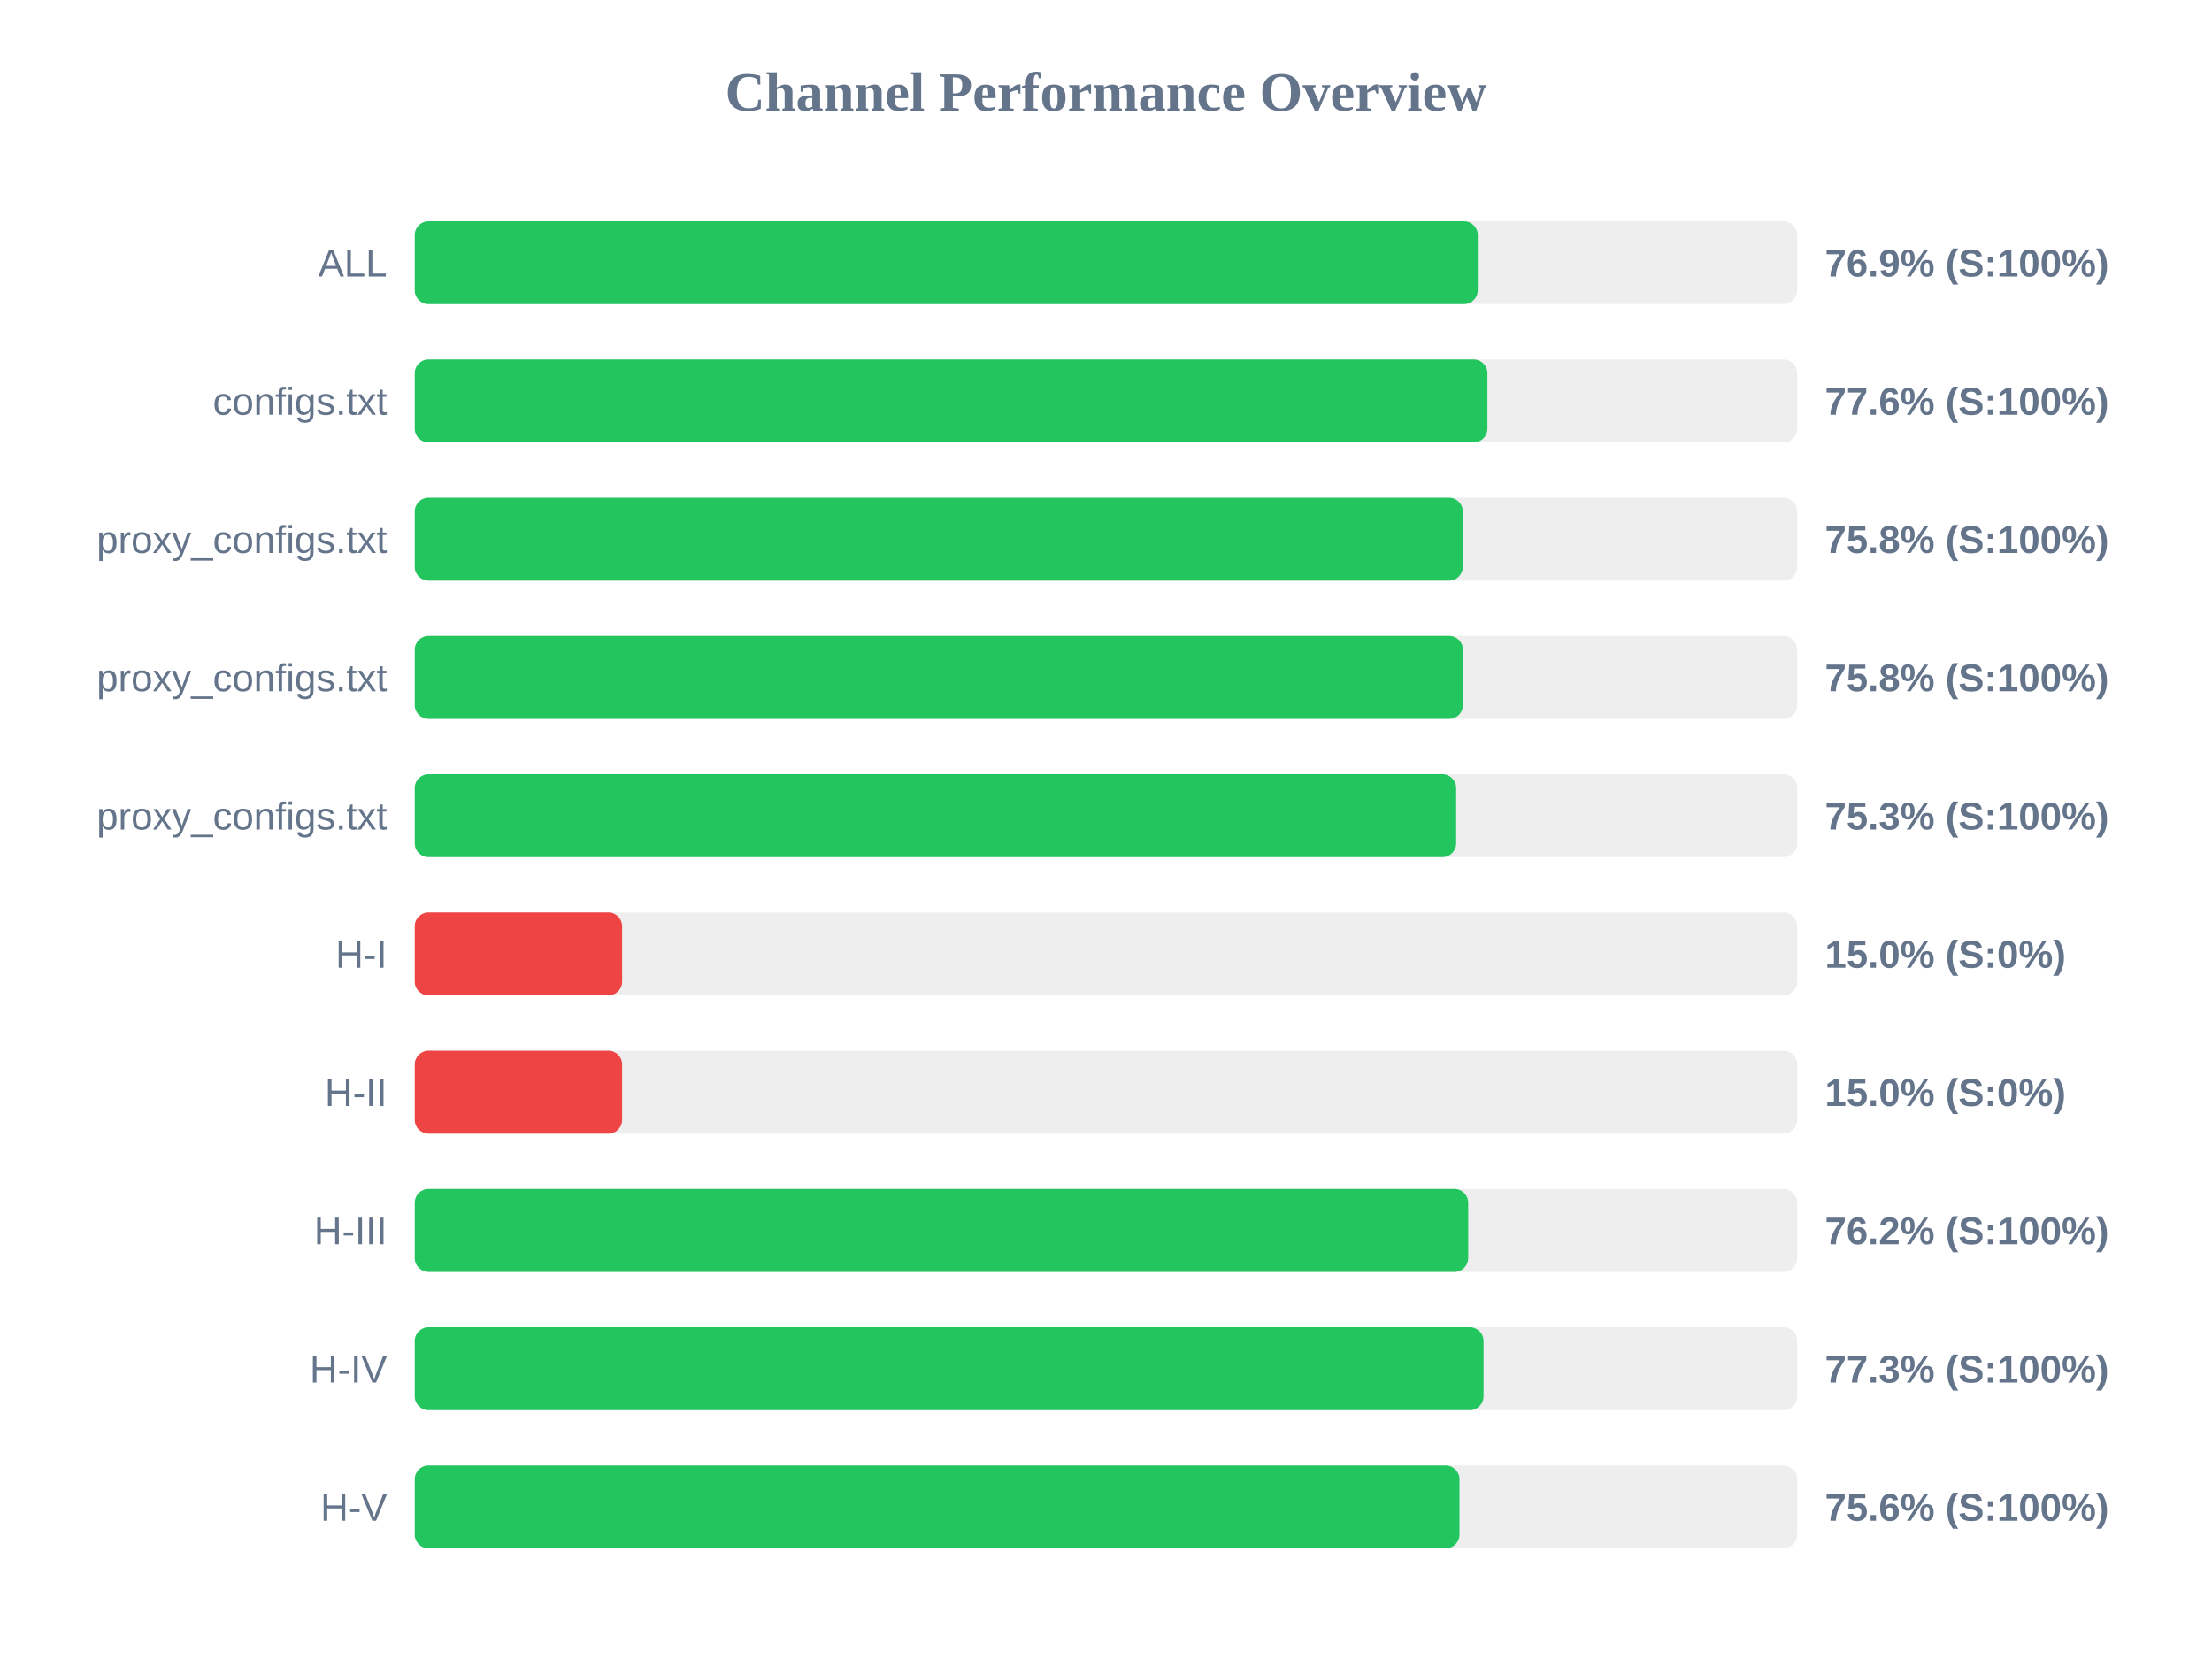
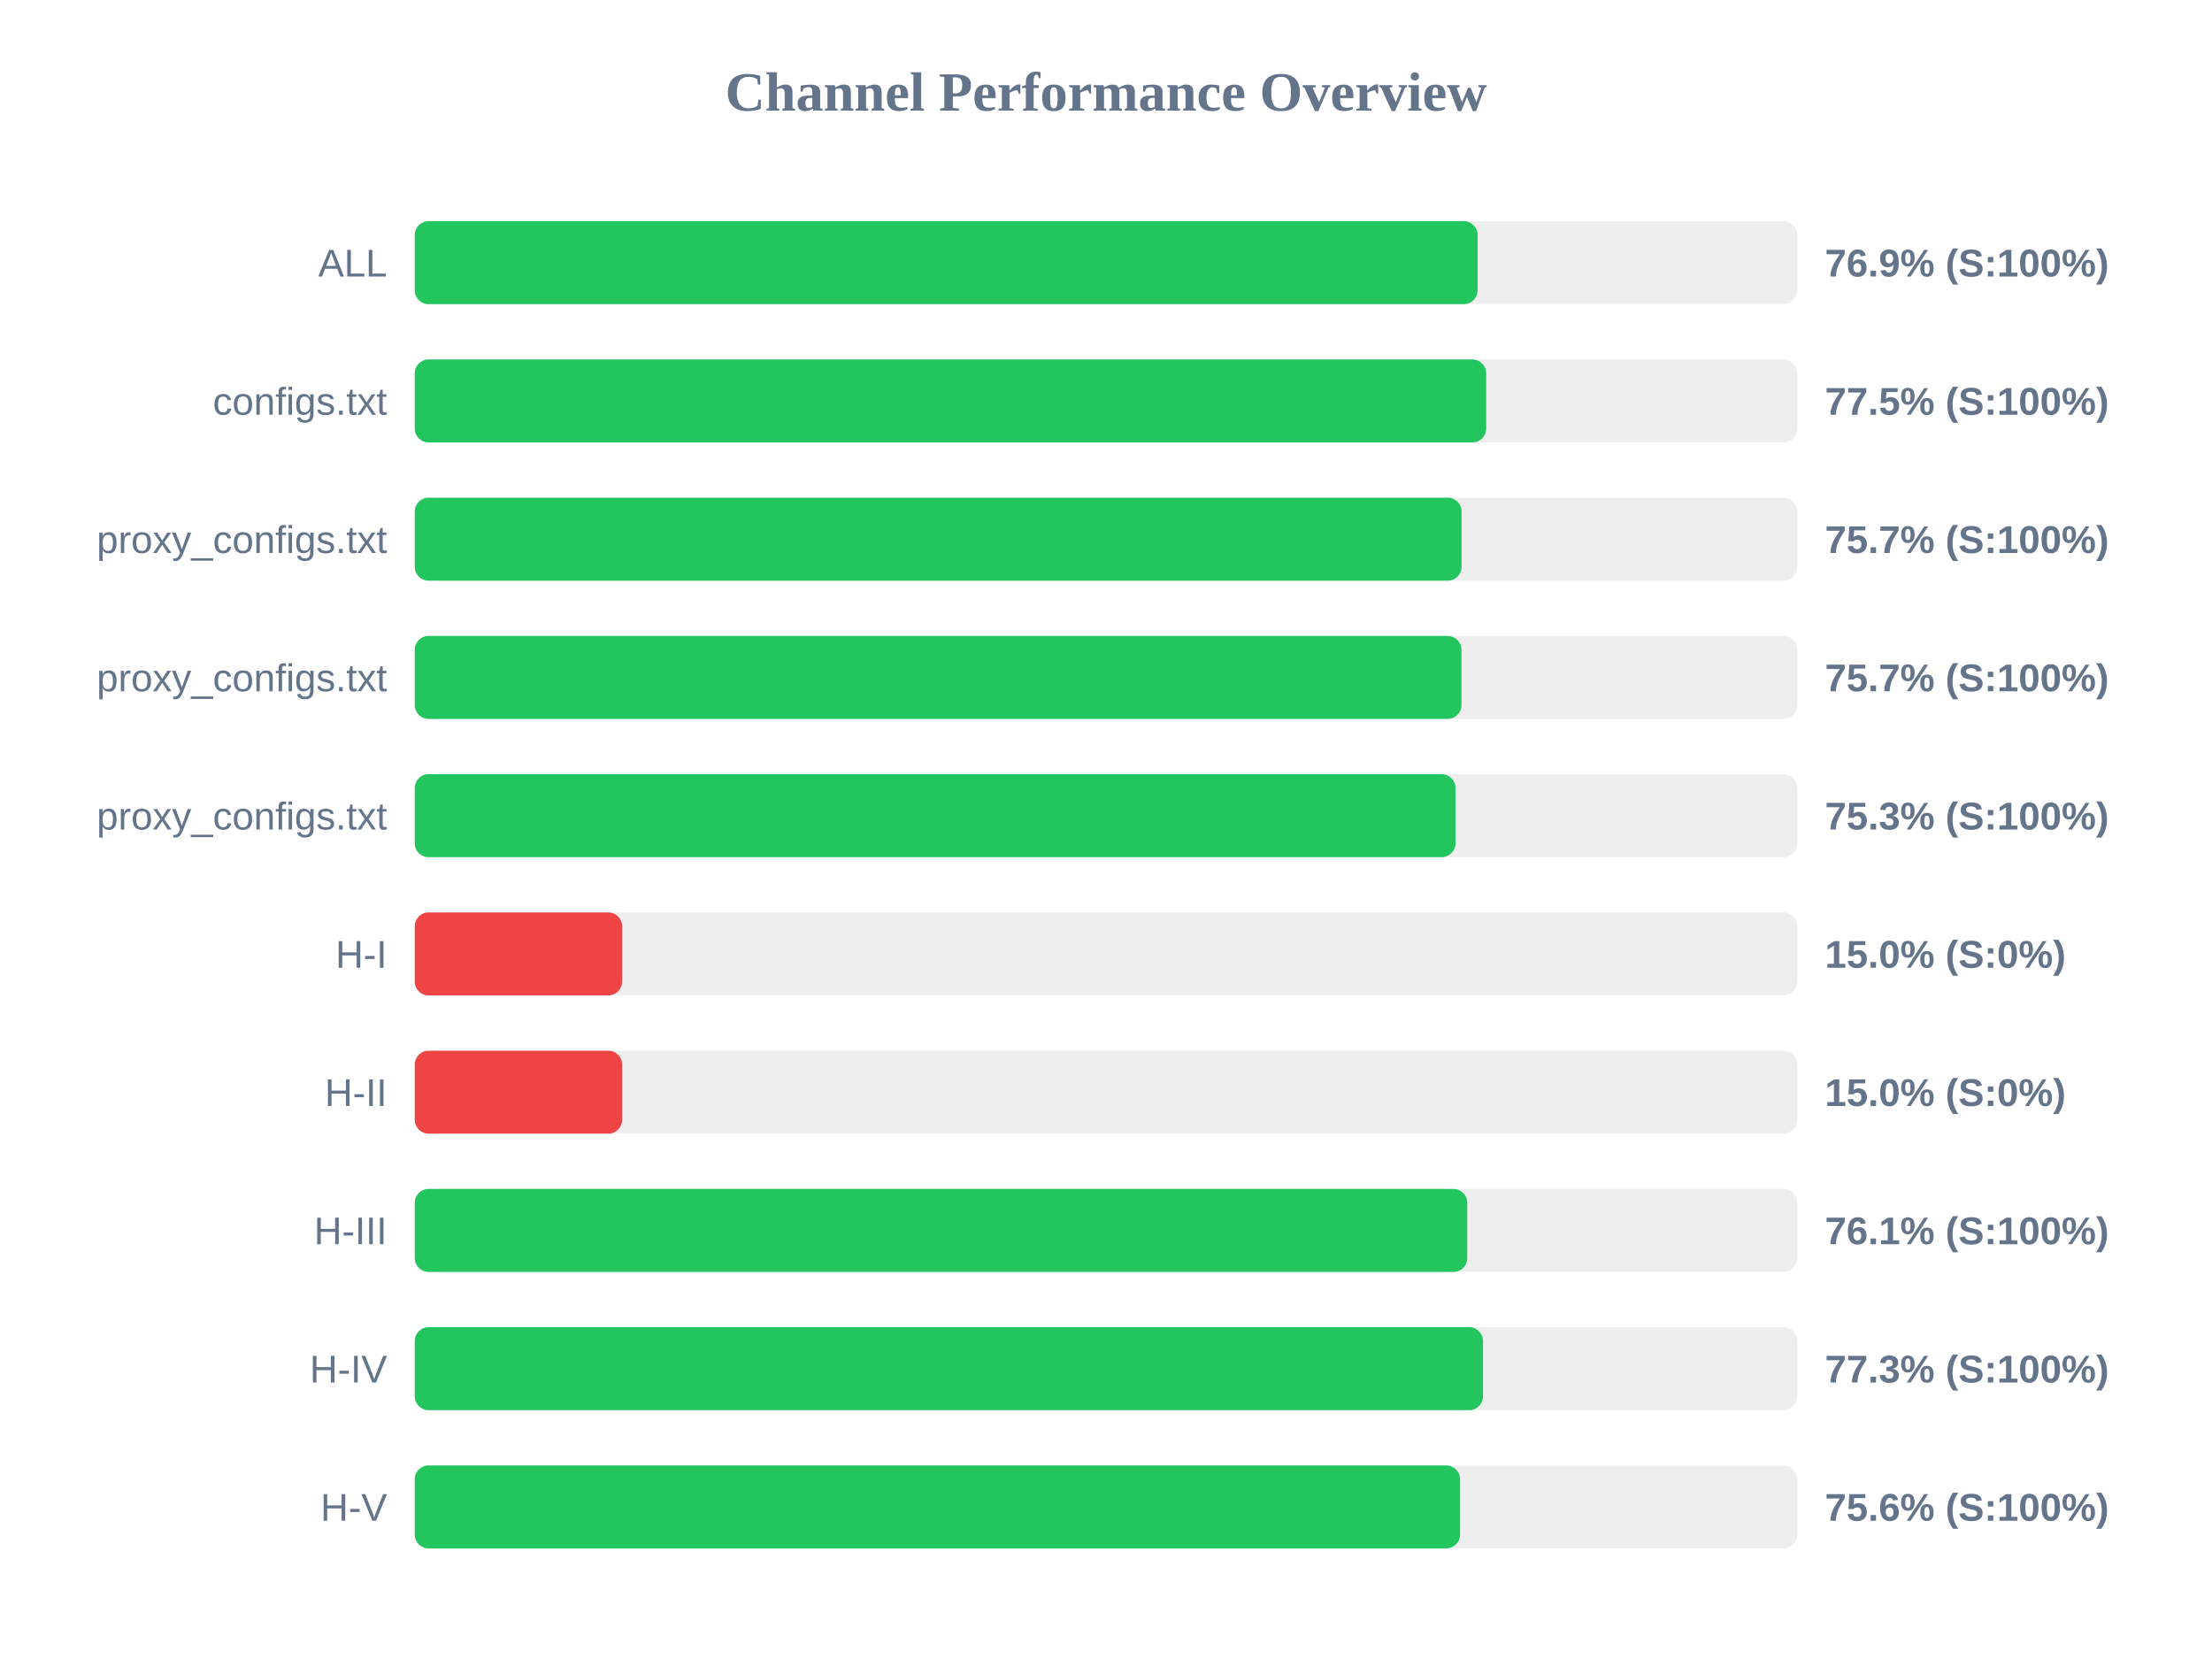
<svg xmlns="http://www.w3.org/2000/svg" width="800" height="600" version="1.1">
  <style>
        .row { font: 14px Arial; fill: #64748b; }
        .score { font: bold 14px Arial; fill: #64748b; }
    </style>
  <text x="400" y="40" text-anchor="middle" font-size="20px" font-weight="bold" fill="#64748b">Channel Performance Overview</text>
  <rect x="150" y="80" width="500" height="30" fill="#eee" rx="5" />
-   <rect x="150" y="80" width="384.45" height="30" fill="#22c55e" rx="5" />
+   <rect x="150" y="80" width="384.4" height="30" fill="#22c55e" rx="5" />
  <text x="140" y="100" text-anchor="end" class="row">ALL</text>
  <text x="660" y="100" text-anchor="start" class="score">76.9% (S:100%)</text>
  <rect x="150" y="130" width="500" height="30" fill="#eee" rx="5" />
-   <rect x="150" y="130" width="387.95" height="30" fill="#22c55e" rx="5" />
+   <rect x="150" y="130" width="387.5" height="30" fill="#22c55e" rx="5" />
  <text x="140" y="150" text-anchor="end" class="row">configs.txt</text>
-   <text x="660" y="150" text-anchor="start" class="score">77.6% (S:100%)</text>
+   <text x="660" y="150" text-anchor="start" class="score">77.5% (S:100%)</text>
  <rect x="150" y="180" width="500" height="30" fill="#eee" rx="5" />
-   <rect x="150" y="180" width="379.05" height="30" fill="#22c55e" rx="5" />
+   <rect x="150" y="180" width="378.6" height="30" fill="#22c55e" rx="5" />
  <text x="140" y="200" text-anchor="end" class="row">proxy_configs.txt</text>
-   <text x="660" y="200" text-anchor="start" class="score">75.8% (S:100%)</text>
+   <text x="660" y="200" text-anchor="start" class="score">75.7% (S:100%)</text>
  <rect x="150" y="230" width="500" height="30" fill="#eee" rx="5" />
-   <rect x="150" y="230" width="379.1" height="30" fill="#22c55e" rx="5" />
+   <rect x="150" y="230" width="378.55" height="30" fill="#22c55e" rx="5" />
  <text x="140" y="250" text-anchor="end" class="row">proxy_configs.txt</text>
-   <text x="660" y="250" text-anchor="start" class="score">75.8% (S:100%)</text>
+   <text x="660" y="250" text-anchor="start" class="score">75.7% (S:100%)</text>
  <rect x="150" y="280" width="500" height="30" fill="#eee" rx="5" />
-   <rect x="150" y="280" width="376.65" height="30" fill="#22c55e" rx="5" />
+   <rect x="150" y="280" width="376.4" height="30" fill="#22c55e" rx="5" />
  <text x="140" y="300" text-anchor="end" class="row">proxy_configs.txt</text>
  <text x="660" y="300" text-anchor="start" class="score">75.3% (S:100%)</text>
  <rect x="150" y="330" width="500" height="30" fill="#eee" rx="5" />
  <rect x="150" y="330" width="75.0" height="30" fill="#ef4444" rx="5" />
  <text x="140" y="350" text-anchor="end" class="row">H-I</text>
  <text x="660" y="350" text-anchor="start" class="score">15.0% (S:0%)</text>
  <rect x="150" y="380" width="500" height="30" fill="#eee" rx="5" />
  <rect x="150" y="380" width="75.0" height="30" fill="#ef4444" rx="5" />
  <text x="140" y="400" text-anchor="end" class="row">H-II</text>
  <text x="660" y="400" text-anchor="start" class="score">15.0% (S:0%)</text>
  <rect x="150" y="430" width="500" height="30" fill="#eee" rx="5" />
-   <rect x="150" y="430" width="381.0" height="30" fill="#22c55e" rx="5" />
+   <rect x="150" y="430" width="380.65" height="30" fill="#22c55e" rx="5" />
  <text x="140" y="450" text-anchor="end" class="row">H-III</text>
-   <text x="660" y="450" text-anchor="start" class="score">76.2% (S:100%)</text>
+   <text x="660" y="450" text-anchor="start" class="score">76.1% (S:100%)</text>
  <rect x="150" y="480" width="500" height="30" fill="#eee" rx="5" />
-   <rect x="150" y="480" width="386.55" height="30" fill="#22c55e" rx="5" />
+   <rect x="150" y="480" width="386.35" height="30" fill="#22c55e" rx="5" />
  <text x="140" y="500" text-anchor="end" class="row">H-IV</text>
  <text x="660" y="500" text-anchor="start" class="score">77.3% (S:100%)</text>
  <rect x="150" y="530" width="500" height="30" fill="#eee" rx="5" />
-   <rect x="150" y="530" width="377.85" height="30" fill="#22c55e" rx="5" />
+   <rect x="150" y="530" width="378.05" height="30" fill="#22c55e" rx="5" />
  <text x="140" y="550" text-anchor="end" class="row">H-V</text>
  <text x="660" y="550" text-anchor="start" class="score">75.6% (S:100%)</text>
</svg>
